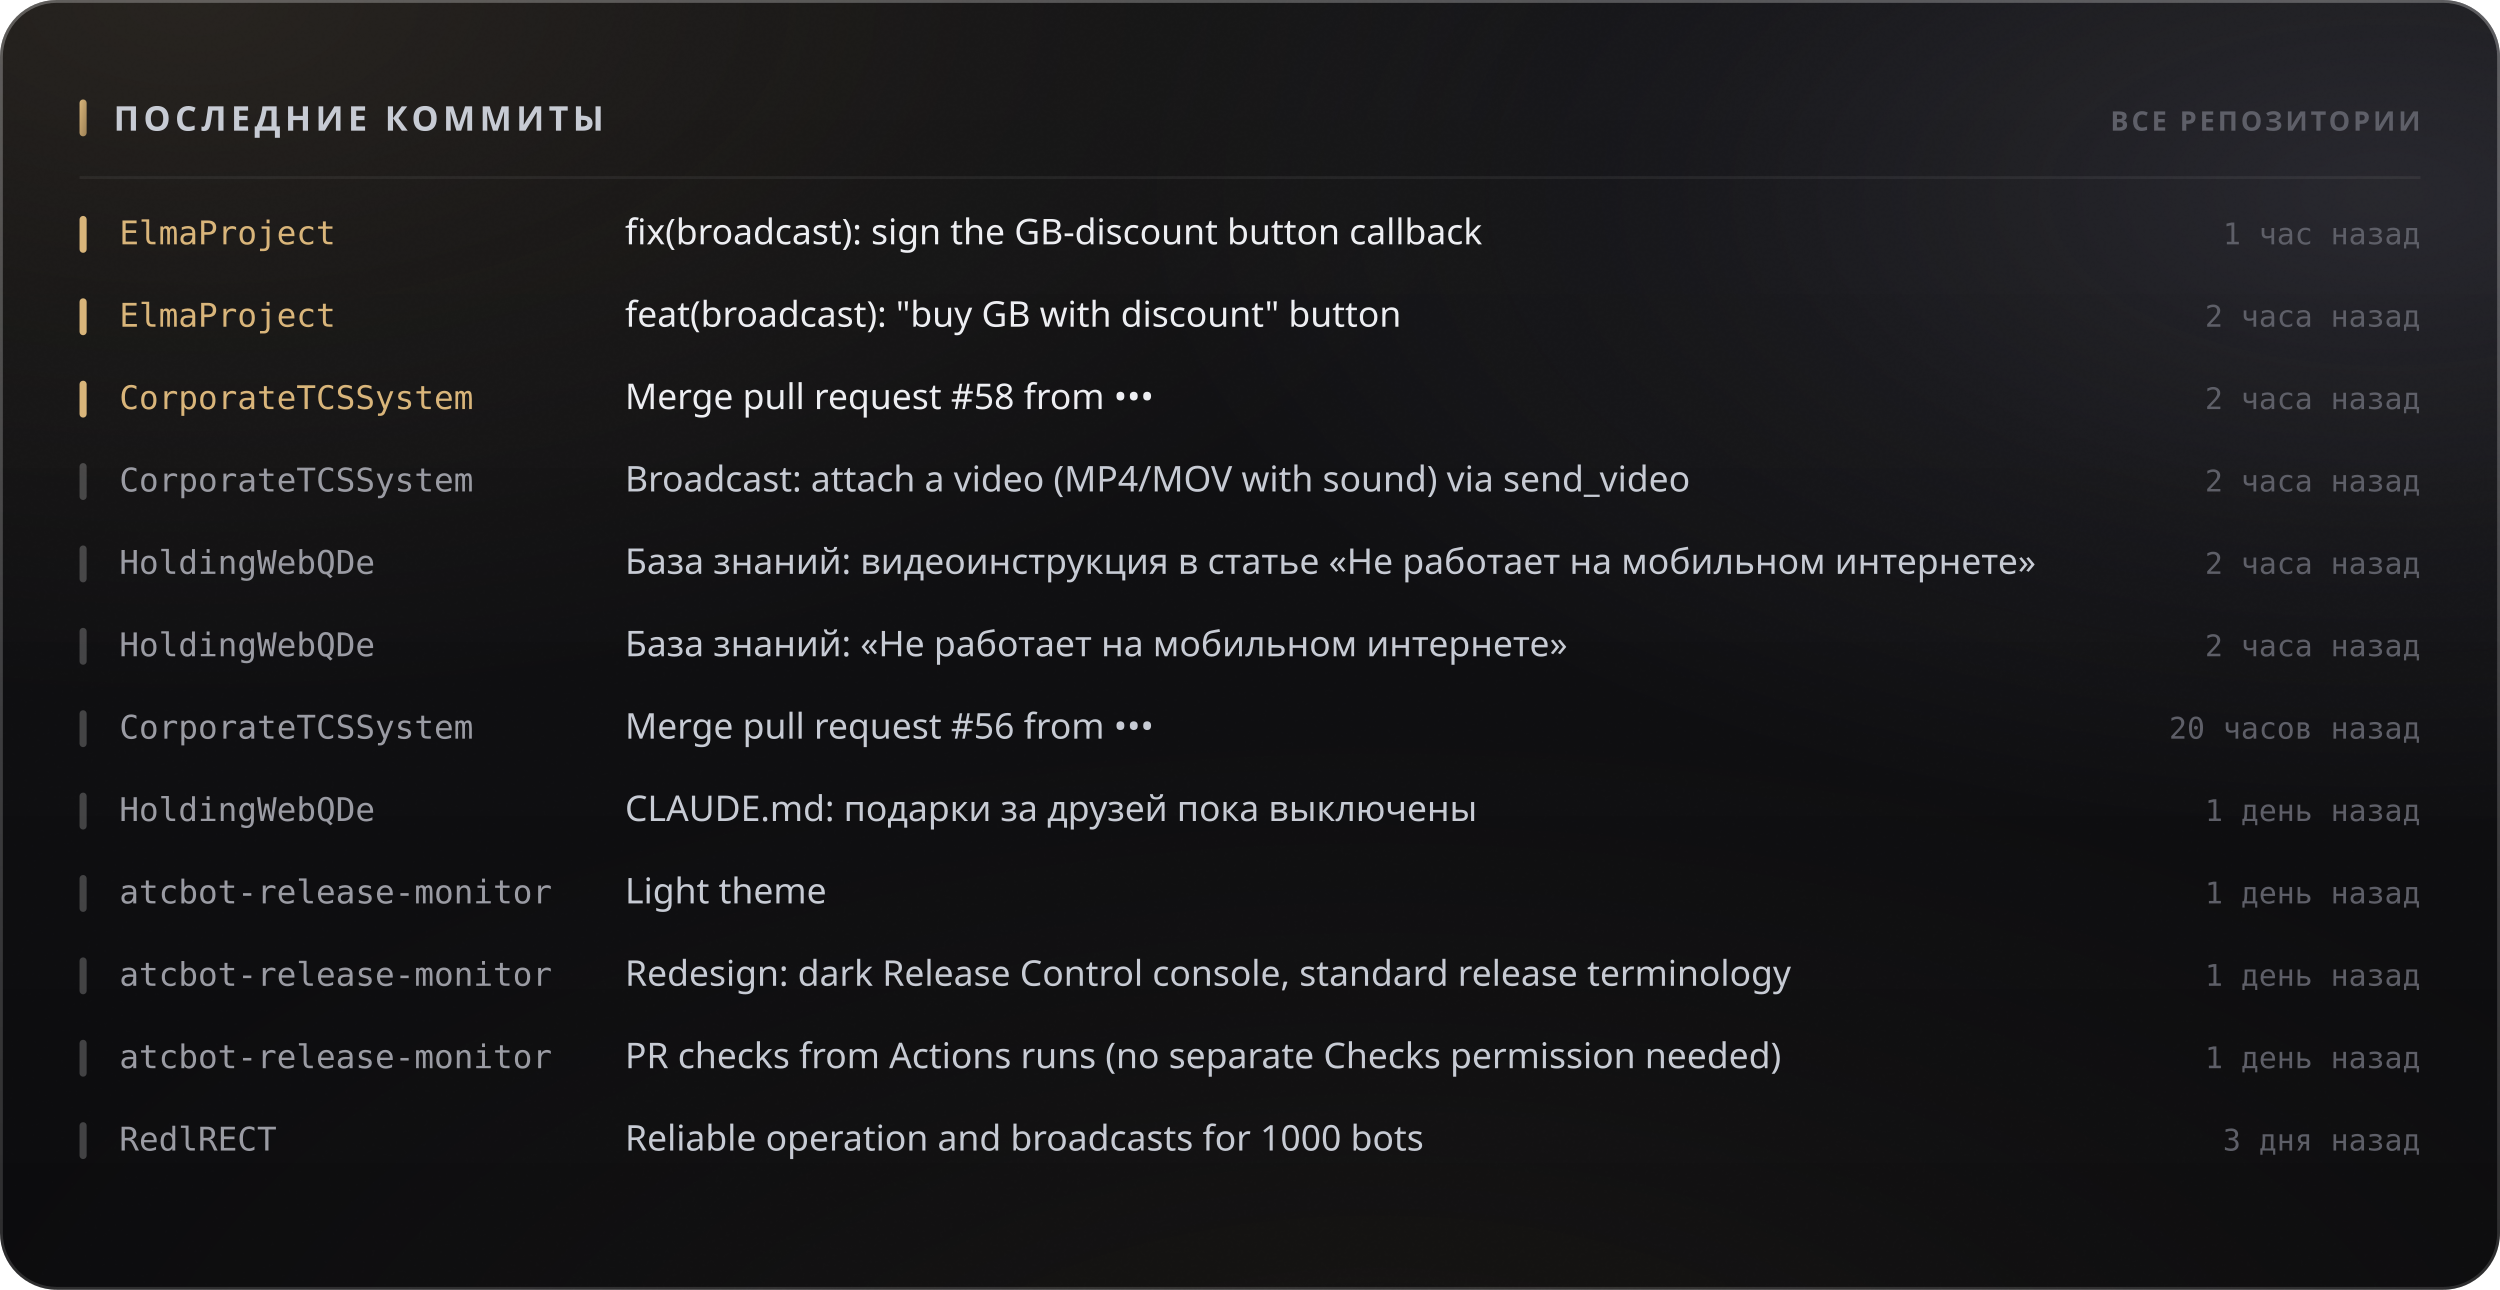
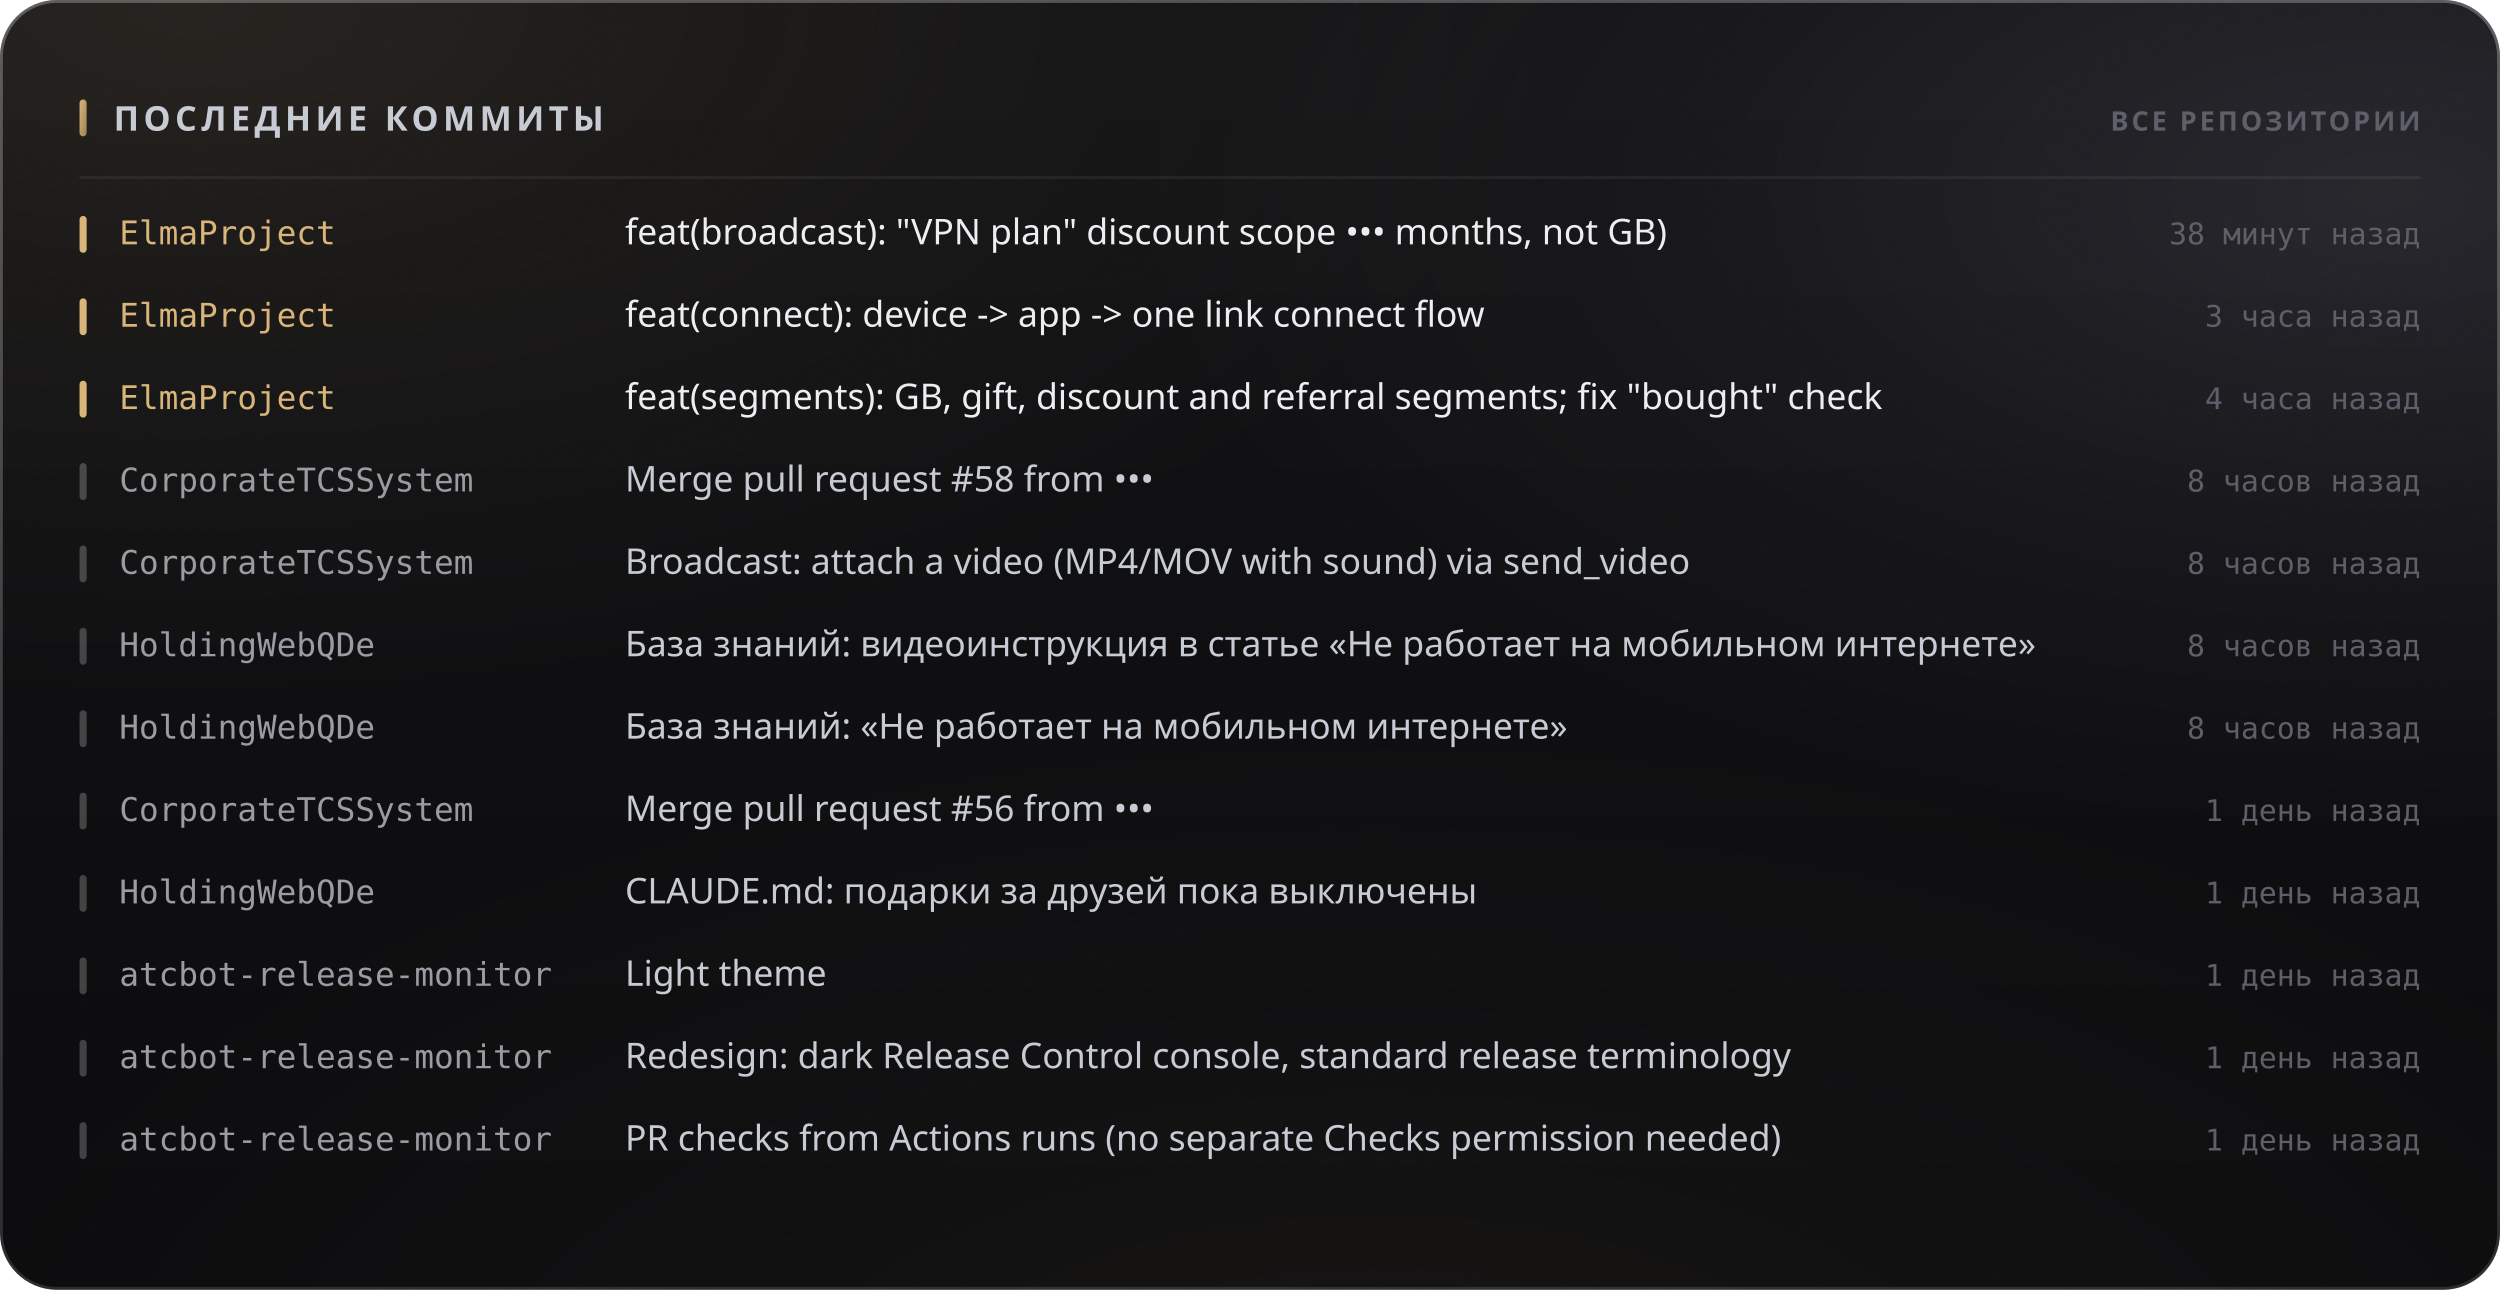
<svg xmlns="http://www.w3.org/2000/svg" width="880" height="454" viewBox="0 0 880 454" role="img">
  <style>
  text { font-family: -apple-system, BlinkMacSystemFont, 'Segoe UI', 'Noto Sans', Helvetica, Arial, sans-serif; }
  .mono { font-family: ui-monospace, 'SF Mono', 'Cascadia Mono', 'DejaVu Sans Mono', Menlo, Consolas, monospace; font-variant-numeric: tabular-nums; }
  .caps { letter-spacing: .1em; text-transform: uppercase; }

  @keyframes sheen  { from { transform: translateX(-120%); } to { transform: translateX(260%); } }
  @keyframes rise   { from { opacity: 0; transform: translateY(6px); } to { opacity: 1; transform: none; } }
  @keyframes slide  { from { opacity: 0; transform: translateX(-8px); } to { opacity: 1; transform: none; } }
  @keyframes grow   { from { transform: scaleY(0); } to { transform: scaleY(1); } }
  @keyframes widen  { from { transform: scaleX(0); } to { transform: scaleX(1); } }
  @keyframes draw   { from { stroke-dashoffset: 200; } to { stroke-dashoffset: 0; } }

  .sheen { animation: sheen 5.5s cubic-bezier(.45,0,.2,1) infinite; }
  .rise  { animation: rise .5s cubic-bezier(.16,1,.3,1) both; }
  .slide { animation: slide .42s cubic-bezier(.16,1,.3,1) both; }
  .bar   { transform-box: fill-box; transform-origin: 50% 100%;
           animation: grow .62s cubic-bezier(.16,1,.3,1) both; }
  .fill  { transform-box: fill-box; transform-origin: 0% 50%;
           animation: widen .8s cubic-bezier(.16,1,.3,1) both; }
  /* The hidden start state lives in the keyframes, never in the static rule.
     A renderer that ignores CSS animations then falls back to the FINISHED
     state — a drawn line, visible text — instead of an empty panel. */
  .spark { stroke-dasharray: 200;
           animation: draw 1.1s cubic-bezier(.16,1,.3,1) both; }

  @media (prefers-reduced-motion: reduce) {
    .sheen { animation: none; opacity: 0; }
    .rise, .slide, .bar, .fill, .spark { animation: none; opacity: 1; transform: none;
                                         stroke-dashoffset: 0; }
  }</style>
  <defs>
    <filter id="grain5" x="0" y="0" width="100%" height="100%">
      <feTurbulence type="fractalNoise" baseFrequency="0.85" numOctaves="3" stitchTiles="stitch" />
      <feColorMatrix type="saturate" values="0" />
    </filter>
    <linearGradient id="accent1" x1="0" y1="0" x2="1" y2="1">
      <stop offset="0%" stop-color="#d9b57a" />
      <stop offset="100%" stop-color="#9d8155" />
    </linearGradient>
    <radialGradient id="aurora6" cx="0.08" cy="0" r="0.55">
      <stop offset="0%" stop-color="#d9b47a" stop-opacity="0.1" />
      <stop offset="55%" stop-color="#d9b47a" stop-opacity="0.035" />
      <stop offset="100%" stop-color="#d9b47a" stop-opacity="0" />
    </radialGradient>
    <radialGradient id="aurora7" cx="0.95" cy="0.15" r="0.5">
      <stop offset="0%" stop-color="#706f83" stop-opacity="0.22" />
      <stop offset="55%" stop-color="#706f83" stop-opacity="0.077" />
      <stop offset="100%" stop-color="#706f83" stop-opacity="0" />
    </radialGradient>
    <radialGradient id="aurora8" cx="0.55" cy="1.15" r="0.6">
      <stop offset="0%" stop-color="#b39b74" stop-opacity="0.07" />
      <stop offset="55%" stop-color="#b39b74" stop-opacity="0.025" />
      <stop offset="100%" stop-color="#b39b74" stop-opacity="0" />
    </radialGradient>
    <linearGradient id="glass2" x1="0" y1="0" x2="0" y2="1">
      <stop offset="0%" stop-color="#ffffff" stop-opacity="0.036" />
      <stop offset="100%" stop-color="#ffffff" stop-opacity="0.007" />
    </linearGradient>
    <linearGradient id="rim3" x1="0" y1="0" x2="0" y2="1">
      <stop offset="0%" stop-color="#ffffff" stop-opacity="0.182" />
      <stop offset="100%" stop-color="#ffffff" stop-opacity="0.025" />
    </linearGradient>
    <linearGradient id="spec4" x1="0" y1="0" x2="1" y2="0">
      <stop offset="0%" stop-color="#ffffff" stop-opacity="0" />
      <stop offset="35%" stop-color="#ffffff" stop-opacity="0.336" />
      <stop offset="70%" stop-color="#ffffff" stop-opacity="0.118" />
      <stop offset="100%" stop-color="#ffffff" stop-opacity="0" />
    </linearGradient>
  </defs>
  <rect width="880" height="454" rx="20" fill="#0a0a0c" />
  <rect width="880" height="454" rx="20" fill="url(#aurora6)" />
  <rect width="880" height="454" rx="20" fill="url(#aurora7)" />
  <rect width="880" height="454" rx="20" fill="url(#aurora8)" />
  <rect width="880" height="454" rx="20" fill="url(#glass2)" />
  <rect width="880" height="454" rx="20" filter="url(#grain5)" opacity="0.085" style="mix-blend-mode:overlay" />
  <rect x=".5" y=".5" width="879" height="453" rx="19.5" fill="none" stroke="rgba(255,255,255,0.11)" />
  <rect x=".5" y=".5" width="879" height="453" rx="19.5" fill="none" stroke="url(#rim3)" />
  <path d="M20 1 H860" stroke="url(#spec4)" stroke-width="1.2" fill="none" />
  <rect x="28" y="35" width="2.5" height="13" rx="1.25" fill="url(#accent1)" />
  <text x="40" y="46" font-size="12" font-weight="700" fill="#c7cbd4" letter-spacing="0.13em">ПОСЛЕДНИЕ КОММИТЫ</text>
  <text x="852" y="46" font-size="9.5" font-weight="600" fill="#5e5f68" text-anchor="end" letter-spacing="0.11em">ВСЕ РЕПОЗИТОРИИ</text>
  <path d="M28 62.5 H852" stroke="rgba(255,255,255,0.06)" stroke-width="1" />
  <g class="slide" opacity="1" style="">
    <rect x="28" y="76" width="2.5" height="13" rx="1.25" fill="#d9b57a" />
    <text x="42" y="86" font-size="11.5" font-weight="500" fill="#d9b57a" class="mono">ElmaProject</text>
-     <text x="220" y="86" font-size="12.5" font-weight="400" fill="#edeef2">fix(broadcast): sign the GB-discount button callback</text>
-     <text x="852" y="86" font-size="10.5" font-weight="400" fill="#5e5f68" text-anchor="end" class="mono">1 час назад</text>
+     <text x="220" y="86" font-size="12.5" font-weight="400" fill="#edeef2">feat(broadcast): "VPN plan" discount scope ••• months, not GB)</text>
+     <text x="852" y="86" font-size="10.5" font-weight="400" fill="#5e5f68" text-anchor="end" class="mono">38 минут назад</text>
  </g>
  <g class="slide" opacity="1" style=" animation-delay:0.022s;">
    <rect x="28" y="105" width="2.5" height="13" rx="1.25" fill="#d9b57a" />
    <text x="42" y="115" font-size="11.5" font-weight="500" fill="#d9b57a" class="mono">ElmaProject</text>
-     <text x="220" y="115" font-size="12.5" font-weight="400" fill="#edeef2">feat(broadcast): "buy GB with discount" button</text>
-     <text x="852" y="115" font-size="10.5" font-weight="400" fill="#5e5f68" text-anchor="end" class="mono">2 часа назад</text>
+     <text x="220" y="115" font-size="12.5" font-weight="400" fill="#edeef2">feat(connect): device -&gt; app -&gt; one link connect flow</text>
+     <text x="852" y="115" font-size="10.5" font-weight="400" fill="#5e5f68" text-anchor="end" class="mono">3 часа назад</text>
  </g>
  <g class="slide" opacity="1" style=" animation-delay:0.044s;">
    <rect x="28" y="134" width="2.5" height="13" rx="1.25" fill="#d9b57a" />
-     <text x="42" y="144" font-size="11.5" font-weight="500" fill="#d9b57a" class="mono">CorporateTCSSystem</text>
-     <text x="220" y="144" font-size="12.5" font-weight="400" fill="#edeef2">Merge pull request #58 from •••</text>
-     <text x="852" y="144" font-size="10.5" font-weight="400" fill="#5e5f68" text-anchor="end" class="mono">2 часа назад</text>
+     <text x="42" y="144" font-size="11.5" font-weight="500" fill="#d9b57a" class="mono">ElmaProject</text>
+     <text x="220" y="144" font-size="12.5" font-weight="400" fill="#edeef2">feat(segments): GB, gift, discount and referral segments; fix "bought" check</text>
+     <text x="852" y="144" font-size="10.5" font-weight="400" fill="#5e5f68" text-anchor="end" class="mono">4 часа назад</text>
  </g>
  <g class="slide" opacity="1" style=" animation-delay:0.066s;">
    <rect x="28" y="163" width="2.5" height="13" rx="1.25" fill="rgba(255,255,255,0.22)" />
    <text x="42" y="173" font-size="11.5" font-weight="500" fill="#9a9ba3" class="mono">CorporateTCSSystem</text>
-     <text x="220" y="173" font-size="12.5" font-weight="400" fill="#c7cbd4">Broadcast: attach a video (MP4/MOV with sound) via send_video</text>
-     <text x="852" y="173" font-size="10.5" font-weight="400" fill="#5e5f68" text-anchor="end" class="mono">2 часа назад</text>
+     <text x="220" y="173" font-size="12.5" font-weight="400" fill="#c7cbd4">Merge pull request #58 from •••</text>
+     <text x="852" y="173" font-size="10.5" font-weight="400" fill="#5e5f68" text-anchor="end" class="mono">8 часов назад</text>
  </g>
  <g class="slide" opacity="1" style=" animation-delay:0.088s;">
    <rect x="28" y="192" width="2.5" height="13" rx="1.25" fill="rgba(255,255,255,0.22)" />
-     <text x="42" y="202" font-size="11.5" font-weight="500" fill="#9a9ba3" class="mono">HoldingWebQDe</text>
-     <text x="220" y="202" font-size="12.5" font-weight="400" fill="#c7cbd4">База знаний: видеоинструкция в статье «Не работает на мобильном интернете»</text>
-     <text x="852" y="202" font-size="10.5" font-weight="400" fill="#5e5f68" text-anchor="end" class="mono">2 часа назад</text>
+     <text x="42" y="202" font-size="11.5" font-weight="500" fill="#9a9ba3" class="mono">CorporateTCSSystem</text>
+     <text x="220" y="202" font-size="12.5" font-weight="400" fill="#c7cbd4">Broadcast: attach a video (MP4/MOV with sound) via send_video</text>
+     <text x="852" y="202" font-size="10.5" font-weight="400" fill="#5e5f68" text-anchor="end" class="mono">8 часов назад</text>
  </g>
  <g class="slide" opacity="1" style=" animation-delay:0.110s;">
    <rect x="28" y="221" width="2.5" height="13" rx="1.25" fill="rgba(255,255,255,0.22)" />
    <text x="42" y="231" font-size="11.5" font-weight="500" fill="#9a9ba3" class="mono">HoldingWebQDe</text>
-     <text x="220" y="231" font-size="12.5" font-weight="400" fill="#c7cbd4">База знаний: «Не работает на мобильном интернете»</text>
-     <text x="852" y="231" font-size="10.5" font-weight="400" fill="#5e5f68" text-anchor="end" class="mono">2 часа назад</text>
+     <text x="220" y="231" font-size="12.5" font-weight="400" fill="#c7cbd4">База знаний: видеоинструкция в статье «Не работает на мобильном интернете»</text>
+     <text x="852" y="231" font-size="10.5" font-weight="400" fill="#5e5f68" text-anchor="end" class="mono">8 часов назад</text>
  </g>
  <g class="slide" opacity="1" style=" animation-delay:0.132s;">
    <rect x="28" y="250" width="2.5" height="13" rx="1.25" fill="rgba(255,255,255,0.22)" />
-     <text x="42" y="260" font-size="11.5" font-weight="500" fill="#9a9ba3" class="mono">CorporateTCSSystem</text>
-     <text x="220" y="260" font-size="12.5" font-weight="400" fill="#c7cbd4">Merge pull request #56 from •••</text>
-     <text x="852" y="260" font-size="10.5" font-weight="400" fill="#5e5f68" text-anchor="end" class="mono">20 часов назад</text>
+     <text x="42" y="260" font-size="11.5" font-weight="500" fill="#9a9ba3" class="mono">HoldingWebQDe</text>
+     <text x="220" y="260" font-size="12.5" font-weight="400" fill="#c7cbd4">База знаний: «Не работает на мобильном интернете»</text>
+     <text x="852" y="260" font-size="10.5" font-weight="400" fill="#5e5f68" text-anchor="end" class="mono">8 часов назад</text>
  </g>
  <g class="slide" opacity="1" style=" animation-delay:0.154s;">
    <rect x="28" y="279" width="2.5" height="13" rx="1.25" fill="rgba(255,255,255,0.22)" />
-     <text x="42" y="289" font-size="11.5" font-weight="500" fill="#9a9ba3" class="mono">HoldingWebQDe</text>
-     <text x="220" y="289" font-size="12.5" font-weight="400" fill="#c7cbd4">CLAUDE.md: подарки за друзей пока выключены</text>
+     <text x="42" y="289" font-size="11.5" font-weight="500" fill="#9a9ba3" class="mono">CorporateTCSSystem</text>
+     <text x="220" y="289" font-size="12.5" font-weight="400" fill="#c7cbd4">Merge pull request #56 from •••</text>
    <text x="852" y="289" font-size="10.5" font-weight="400" fill="#5e5f68" text-anchor="end" class="mono">1 день назад</text>
  </g>
  <g class="slide" opacity="1" style=" animation-delay:0.176s;">
    <rect x="28" y="308" width="2.5" height="13" rx="1.25" fill="rgba(255,255,255,0.22)" />
-     <text x="42" y="318" font-size="11.5" font-weight="500" fill="#9a9ba3" class="mono">atcbot-release-monitor</text>
-     <text x="220" y="318" font-size="12.5" font-weight="400" fill="#c7cbd4">Light theme</text>
+     <text x="42" y="318" font-size="11.5" font-weight="500" fill="#9a9ba3" class="mono">HoldingWebQDe</text>
+     <text x="220" y="318" font-size="12.5" font-weight="400" fill="#c7cbd4">CLAUDE.md: подарки за друзей пока выключены</text>
    <text x="852" y="318" font-size="10.5" font-weight="400" fill="#5e5f68" text-anchor="end" class="mono">1 день назад</text>
  </g>
  <g class="slide" opacity="1" style=" animation-delay:0.198s;">
    <rect x="28" y="337" width="2.5" height="13" rx="1.25" fill="rgba(255,255,255,0.22)" />
    <text x="42" y="347" font-size="11.5" font-weight="500" fill="#9a9ba3" class="mono">atcbot-release-monitor</text>
-     <text x="220" y="347" font-size="12.5" font-weight="400" fill="#c7cbd4">Redesign: dark Release Control console, standard release terminology</text>
+     <text x="220" y="347" font-size="12.5" font-weight="400" fill="#c7cbd4">Light theme</text>
    <text x="852" y="347" font-size="10.5" font-weight="400" fill="#5e5f68" text-anchor="end" class="mono">1 день назад</text>
  </g>
  <g class="slide" opacity="1" style=" animation-delay:0.220s;">
    <rect x="28" y="366" width="2.5" height="13" rx="1.25" fill="rgba(255,255,255,0.22)" />
    <text x="42" y="376" font-size="11.5" font-weight="500" fill="#9a9ba3" class="mono">atcbot-release-monitor</text>
-     <text x="220" y="376" font-size="12.5" font-weight="400" fill="#c7cbd4">PR checks from Actions runs (no separate Checks permission needed)</text>
+     <text x="220" y="376" font-size="12.5" font-weight="400" fill="#c7cbd4">Redesign: dark Release Control console, standard release terminology</text>
    <text x="852" y="376" font-size="10.5" font-weight="400" fill="#5e5f68" text-anchor="end" class="mono">1 день назад</text>
  </g>
  <g class="slide" opacity="1" style=" animation-delay:0.242s;">
    <rect x="28" y="395" width="2.5" height="13" rx="1.25" fill="rgba(255,255,255,0.22)" />
-     <text x="42" y="405" font-size="11.5" font-weight="500" fill="#9a9ba3" class="mono">RedlRECT</text>
-     <text x="220" y="405" font-size="12.5" font-weight="400" fill="#c7cbd4">Reliable operation and broadcasts for 1000 bots</text>
-     <text x="852" y="405" font-size="10.5" font-weight="400" fill="#5e5f68" text-anchor="end" class="mono">3 дня назад</text>
+     <text x="42" y="405" font-size="11.5" font-weight="500" fill="#9a9ba3" class="mono">atcbot-release-monitor</text>
+     <text x="220" y="405" font-size="12.5" font-weight="400" fill="#c7cbd4">PR checks from Actions runs (no separate Checks permission needed)</text>
+     <text x="852" y="405" font-size="10.5" font-weight="400" fill="#5e5f68" text-anchor="end" class="mono">1 день назад</text>
  </g>
</svg>
